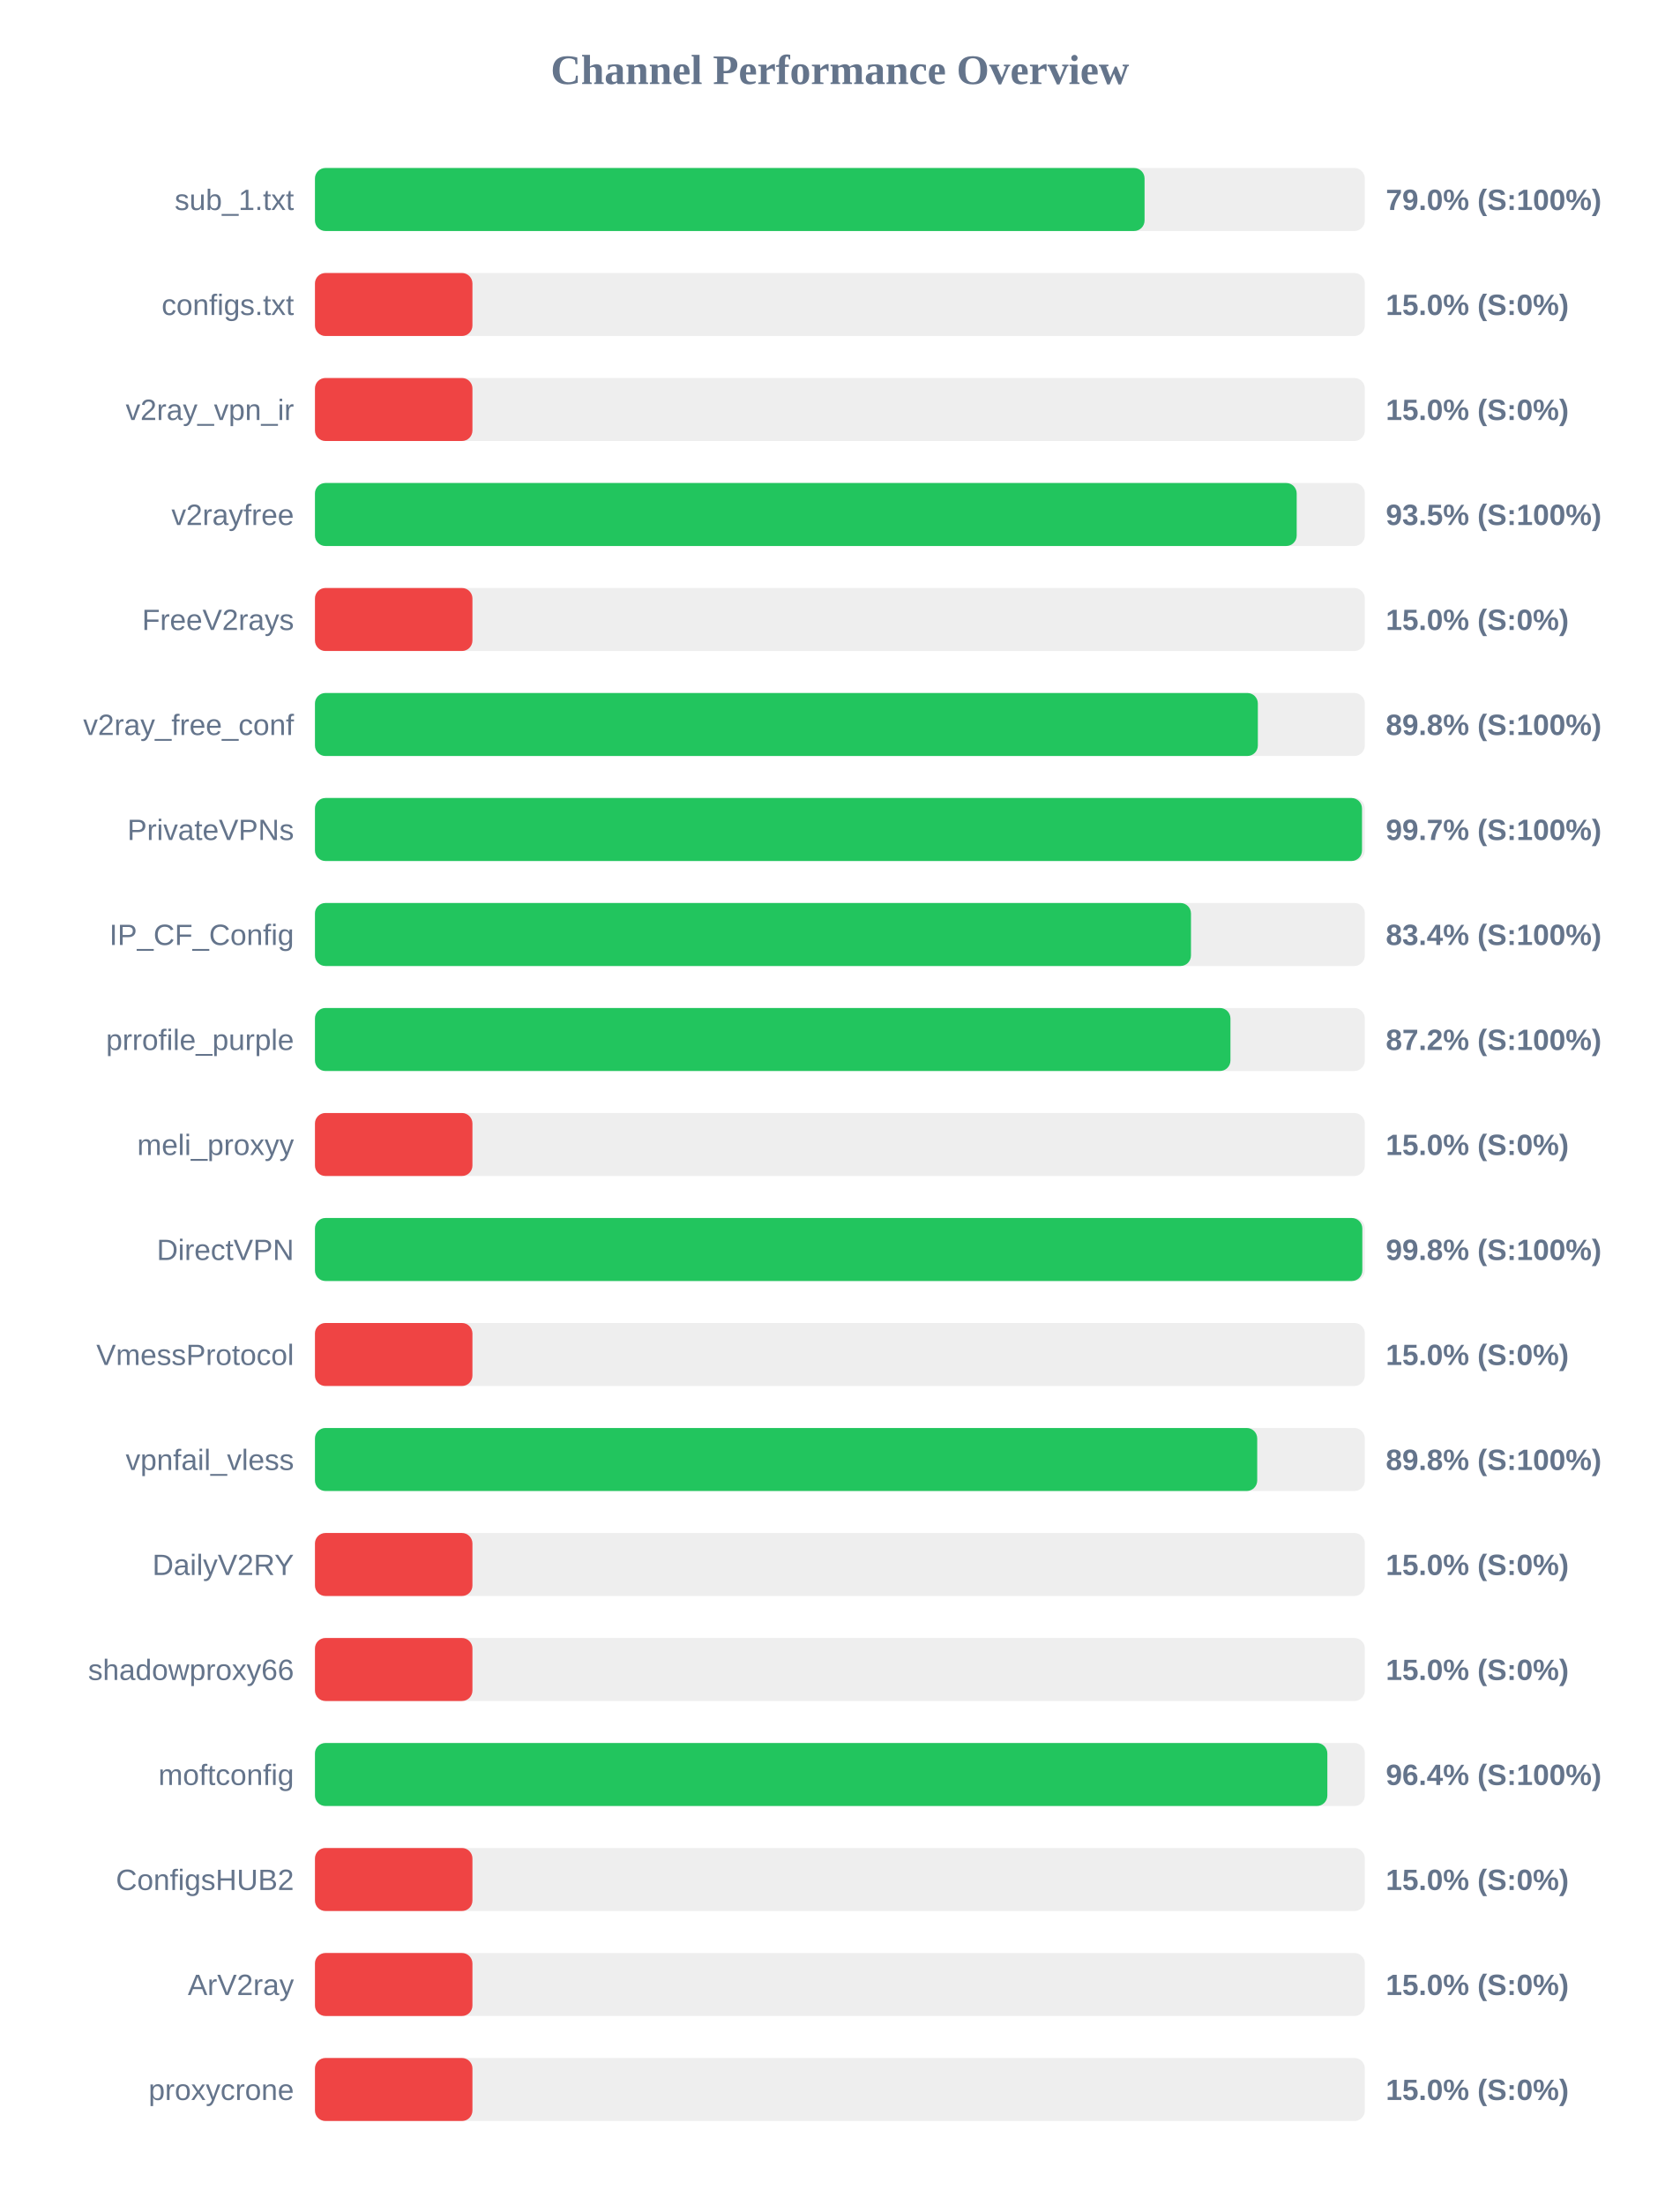
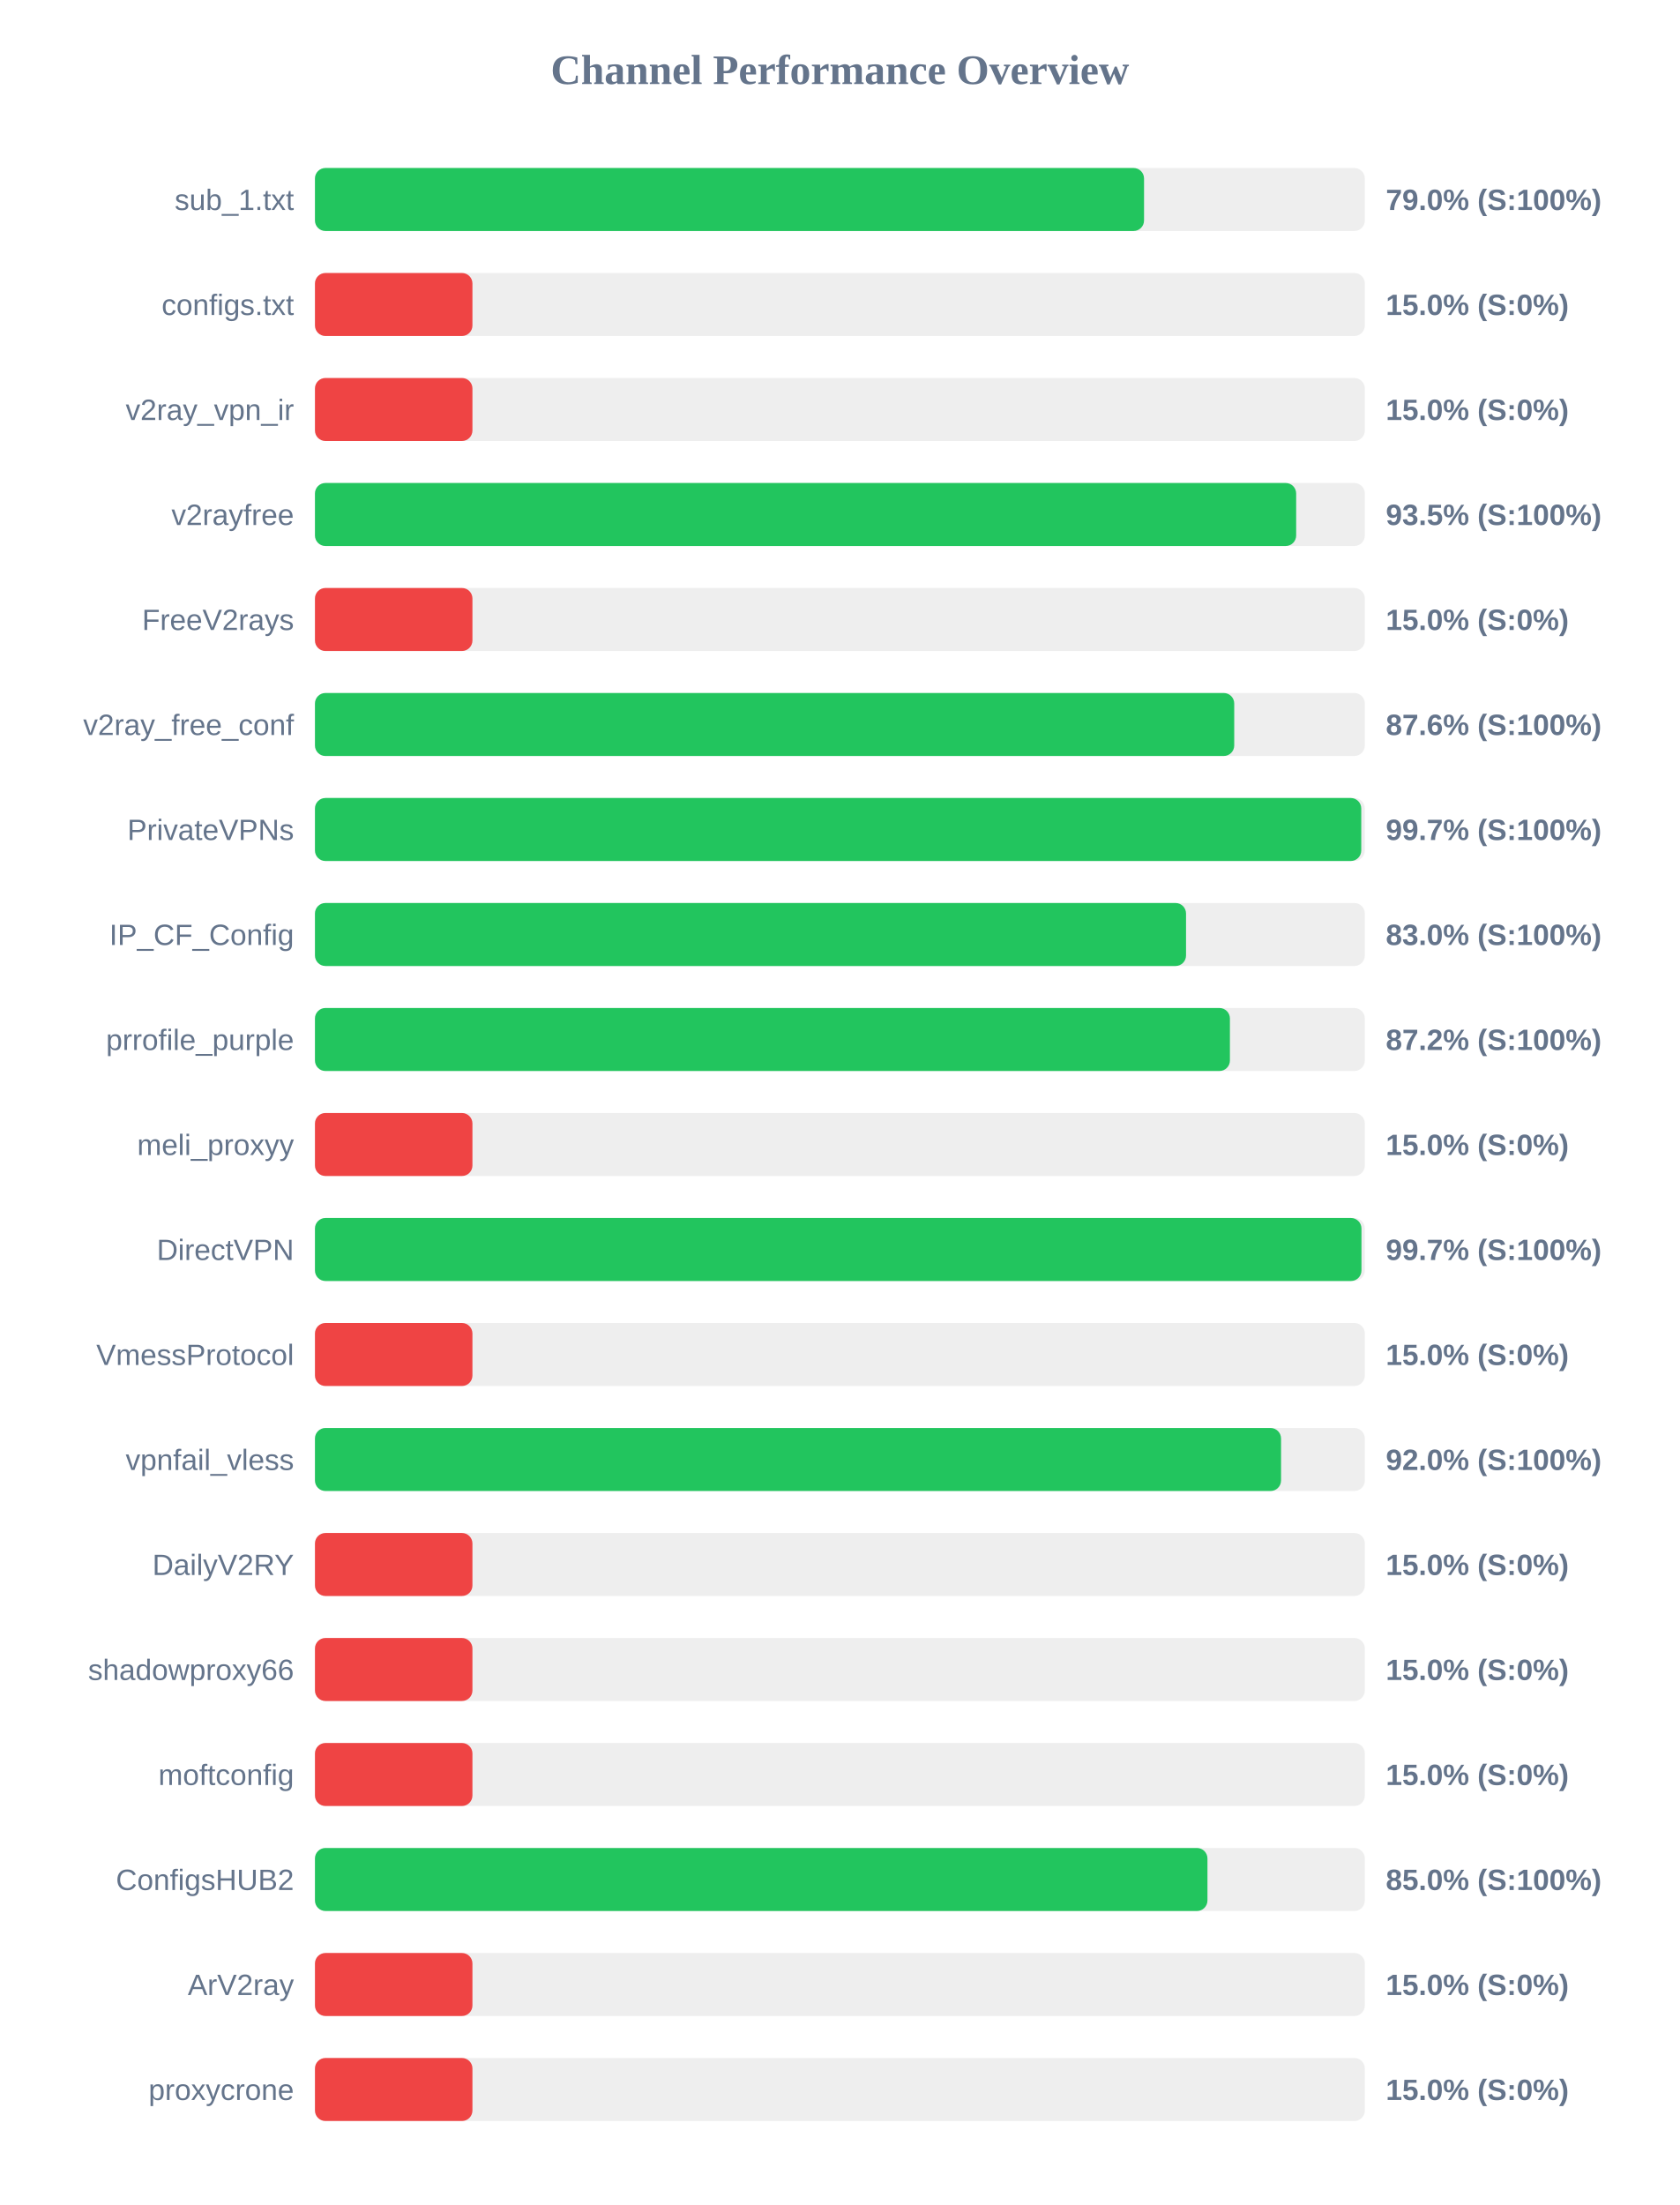
<svg xmlns="http://www.w3.org/2000/svg" width="800" height="1050" version="1.1">
  <style>
        .row { font: 14px Arial; fill: #64748b; }
        .score { font: bold 14px Arial; fill: #64748b; }
    </style>
  <text x="400" y="40" text-anchor="middle" font-size="20px" font-weight="bold" fill="#64748b">Channel Performance Overview</text>
  <rect x="150" y="80" width="500" height="30" fill="#eee" rx="5" />
-   <rect x="150" y="80" width="395.1" height="30" fill="#22c55e" rx="5" />
+   <rect x="150" y="80" width="394.85" height="30" fill="#22c55e" rx="5" />
  <text x="140" y="100" text-anchor="end" class="row">sub_1.txt</text>
  <text x="660" y="100" text-anchor="start" class="score">79.0% (S:100%)</text>
  <rect x="150" y="130" width="500" height="30" fill="#eee" rx="5" />
  <rect x="150" y="130" width="75.0" height="30" fill="#ef4444" rx="5" />
  <text x="140" y="150" text-anchor="end" class="row">configs.txt</text>
  <text x="660" y="150" text-anchor="start" class="score">15.0% (S:0%)</text>
  <rect x="150" y="180" width="500" height="30" fill="#eee" rx="5" />
  <rect x="150" y="180" width="75.0" height="30" fill="#ef4444" rx="5" />
  <text x="140" y="200" text-anchor="end" class="row">v2ray_vpn_ir</text>
  <text x="660" y="200" text-anchor="start" class="score">15.0% (S:0%)</text>
  <rect x="150" y="230" width="500" height="30" fill="#eee" rx="5" />
-   <rect x="150" y="230" width="467.55" height="30" fill="#22c55e" rx="5" />
+   <rect x="150" y="230" width="467.3" height="30" fill="#22c55e" rx="5" />
  <text x="140" y="250" text-anchor="end" class="row">v2rayfree</text>
  <text x="660" y="250" text-anchor="start" class="score">93.5% (S:100%)</text>
  <rect x="150" y="280" width="500" height="30" fill="#eee" rx="5" />
  <rect x="150" y="280" width="75.0" height="30" fill="#ef4444" rx="5" />
  <text x="140" y="300" text-anchor="end" class="row">FreeV2rays</text>
  <text x="660" y="300" text-anchor="start" class="score">15.0% (S:0%)</text>
  <rect x="150" y="330" width="500" height="30" fill="#eee" rx="5" />
-   <rect x="150" y="330" width="449.05" height="30" fill="#22c55e" rx="5" />
+   <rect x="150" y="330" width="437.8" height="30" fill="#22c55e" rx="5" />
  <text x="140" y="350" text-anchor="end" class="row">v2ray_free_conf</text>
-   <text x="660" y="350" text-anchor="start" class="score">89.8% (S:100%)</text>
+   <text x="660" y="350" text-anchor="start" class="score">87.6% (S:100%)</text>
  <rect x="150" y="380" width="500" height="30" fill="#eee" rx="5" />
-   <rect x="150" y="380" width="498.65" height="30" fill="#22c55e" rx="5" />
+   <rect x="150" y="380" width="498.3" height="30" fill="#22c55e" rx="5" />
  <text x="140" y="400" text-anchor="end" class="row">PrivateVPNs</text>
  <text x="660" y="400" text-anchor="start" class="score">99.7% (S:100%)</text>
  <rect x="150" y="430" width="500" height="30" fill="#eee" rx="5" />
-   <rect x="150" y="430" width="417.2" height="30" fill="#22c55e" rx="5" />
+   <rect x="150" y="430" width="414.85" height="30" fill="#22c55e" rx="5" />
  <text x="140" y="450" text-anchor="end" class="row">IP_CF_Config</text>
-   <text x="660" y="450" text-anchor="start" class="score">83.4% (S:100%)</text>
+   <text x="660" y="450" text-anchor="start" class="score">83.0% (S:100%)</text>
  <rect x="150" y="480" width="500" height="30" fill="#eee" rx="5" />
-   <rect x="150" y="480" width="436.0" height="30" fill="#22c55e" rx="5" />
+   <rect x="150" y="480" width="435.75" height="30" fill="#22c55e" rx="5" />
  <text x="140" y="500" text-anchor="end" class="row">prrofile_purple</text>
  <text x="660" y="500" text-anchor="start" class="score">87.2% (S:100%)</text>
  <rect x="150" y="530" width="500" height="30" fill="#eee" rx="5" />
  <rect x="150" y="530" width="75.0" height="30" fill="#ef4444" rx="5" />
  <text x="140" y="550" text-anchor="end" class="row">meli_proxyy</text>
  <text x="660" y="550" text-anchor="start" class="score">15.0% (S:0%)</text>
  <rect x="150" y="580" width="500" height="30" fill="#eee" rx="5" />
-   <rect x="150" y="580" width="498.8" height="30" fill="#22c55e" rx="5" />
+   <rect x="150" y="580" width="498.4" height="30" fill="#22c55e" rx="5" />
  <text x="140" y="600" text-anchor="end" class="row">DirectVPN</text>
-   <text x="660" y="600" text-anchor="start" class="score">99.8% (S:100%)</text>
+   <text x="660" y="600" text-anchor="start" class="score">99.7% (S:100%)</text>
  <rect x="150" y="630" width="500" height="30" fill="#eee" rx="5" />
  <rect x="150" y="630" width="75.0" height="30" fill="#ef4444" rx="5" />
  <text x="140" y="650" text-anchor="end" class="row">VmessProtocol</text>
  <text x="660" y="650" text-anchor="start" class="score">15.0% (S:0%)</text>
  <rect x="150" y="680" width="500" height="30" fill="#eee" rx="5" />
-   <rect x="150" y="680" width="448.75" height="30" fill="#22c55e" rx="5" />
+   <rect x="150" y="680" width="460.1" height="30" fill="#22c55e" rx="5" />
  <text x="140" y="700" text-anchor="end" class="row">vpnfail_vless</text>
-   <text x="660" y="700" text-anchor="start" class="score">89.8% (S:100%)</text>
+   <text x="660" y="700" text-anchor="start" class="score">92.0% (S:100%)</text>
  <rect x="150" y="730" width="500" height="30" fill="#eee" rx="5" />
  <rect x="150" y="730" width="75.0" height="30" fill="#ef4444" rx="5" />
  <text x="140" y="750" text-anchor="end" class="row">DailyV2RY</text>
  <text x="660" y="750" text-anchor="start" class="score">15.0% (S:0%)</text>
  <rect x="150" y="780" width="500" height="30" fill="#eee" rx="5" />
  <rect x="150" y="780" width="75.0" height="30" fill="#ef4444" rx="5" />
  <text x="140" y="800" text-anchor="end" class="row">shadowproxy66</text>
  <text x="660" y="800" text-anchor="start" class="score">15.0% (S:0%)</text>
  <rect x="150" y="830" width="500" height="30" fill="#eee" rx="5" />
-   <rect x="150" y="830" width="482.15" height="30" fill="#22c55e" rx="5" />
+   <rect x="150" y="830" width="75.0" height="30" fill="#ef4444" rx="5" />
  <text x="140" y="850" text-anchor="end" class="row">moftconfig</text>
-   <text x="660" y="850" text-anchor="start" class="score">96.4% (S:100%)</text>
+   <text x="660" y="850" text-anchor="start" class="score">15.0% (S:0%)</text>
  <rect x="150" y="880" width="500" height="30" fill="#eee" rx="5" />
-   <rect x="150" y="880" width="75.0" height="30" fill="#ef4444" rx="5" />
+   <rect x="150" y="880" width="425.05" height="30" fill="#22c55e" rx="5" />
  <text x="140" y="900" text-anchor="end" class="row">ConfigsHUB2</text>
-   <text x="660" y="900" text-anchor="start" class="score">15.0% (S:0%)</text>
+   <text x="660" y="900" text-anchor="start" class="score">85.0% (S:100%)</text>
  <rect x="150" y="930" width="500" height="30" fill="#eee" rx="5" />
  <rect x="150" y="930" width="75.0" height="30" fill="#ef4444" rx="5" />
  <text x="140" y="950" text-anchor="end" class="row">ArV2ray</text>
  <text x="660" y="950" text-anchor="start" class="score">15.0% (S:0%)</text>
  <rect x="150" y="980" width="500" height="30" fill="#eee" rx="5" />
  <rect x="150" y="980" width="75.0" height="30" fill="#ef4444" rx="5" />
  <text x="140" y="1000" text-anchor="end" class="row">proxycrone</text>
  <text x="660" y="1000" text-anchor="start" class="score">15.0% (S:0%)</text>
</svg>
